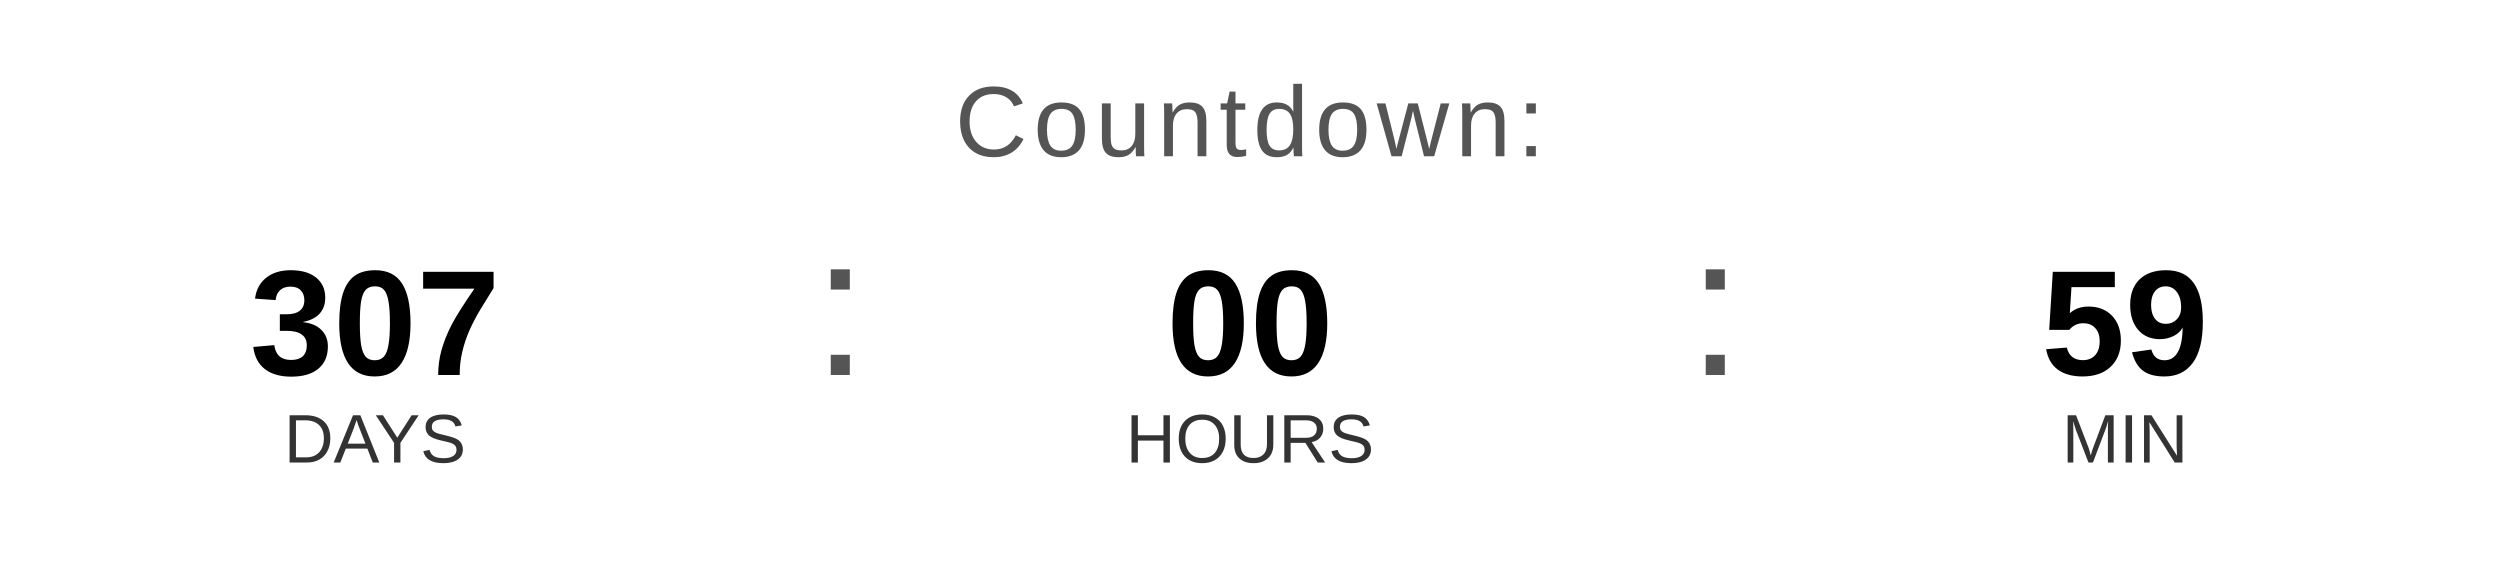
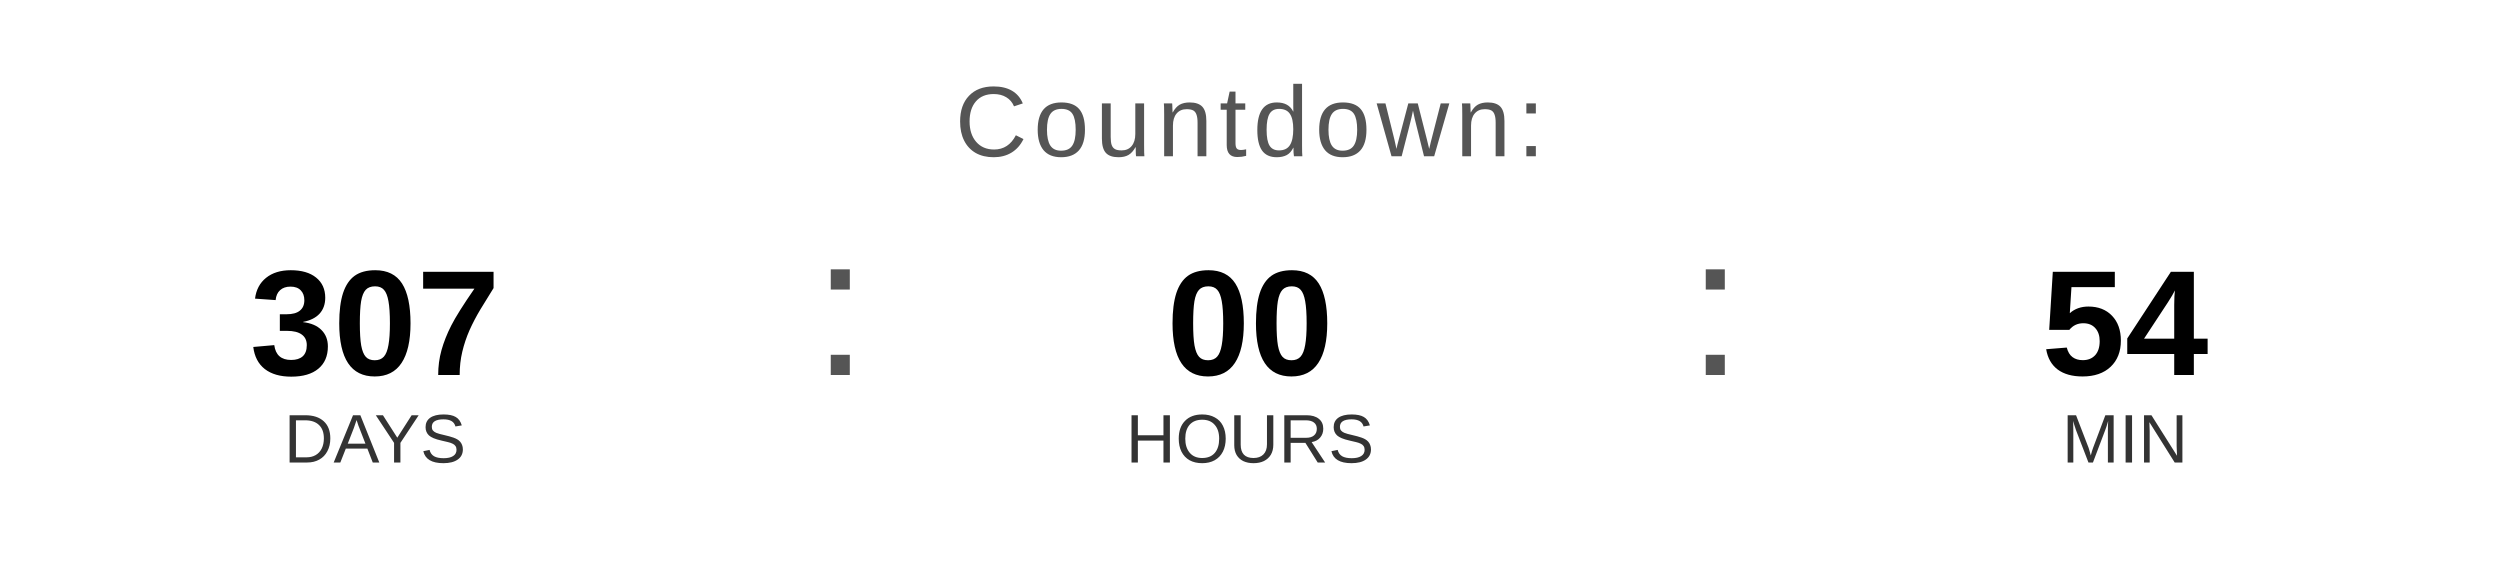
<svg xmlns="http://www.w3.org/2000/svg" width="400" height="90" viewBox="0 0 400 90">
  <text x="200" y="25" font-family="Arial, Helvetica, sans-serif" font-size="16" fill="#555555" text-anchor="middle" letter-spacing="1">
    Countdown:
  </text>
  <text x="60" y="60" font-family="Arial, Helvetica, sans-serif" font-size="24" font-weight="bold" fill="#000000" text-anchor="middle">307</text>
  <text x="60" y="74" font-family="Arial, Helvetica, sans-serif" font-size="11" fill="#333333" text-anchor="middle">DAYS</text>
  <text x="130" y="60" font-family="Arial, sans-serif" font-size="32" fill="#555555">:</text>
  <text x="200" y="60" font-family="Arial, Helvetica, sans-serif" font-size="24" font-weight="bold" fill="#000000" text-anchor="middle">00</text>
  <text x="200" y="74" font-family="Arial, Helvetica, sans-serif" font-size="11" fill="#333333" text-anchor="middle">HOURS</text>
  <text x="270" y="60" font-family="Arial, sans-serif" font-size="32" fill="#555555">:</text>
-   <text x="340" y="60" font-family="Arial, Helvetica, sans-serif" font-size="24" font-weight="bold" fill="#000000" text-anchor="middle">59</text>
+   <text x="340" y="60" font-family="Arial, Helvetica, sans-serif" font-size="24" font-weight="bold" fill="#000000" text-anchor="middle">54</text>
  <text x="340" y="74" font-family="Arial, Helvetica, sans-serif" font-size="11" fill="#333333" text-anchor="middle">MIN</text>
</svg>
